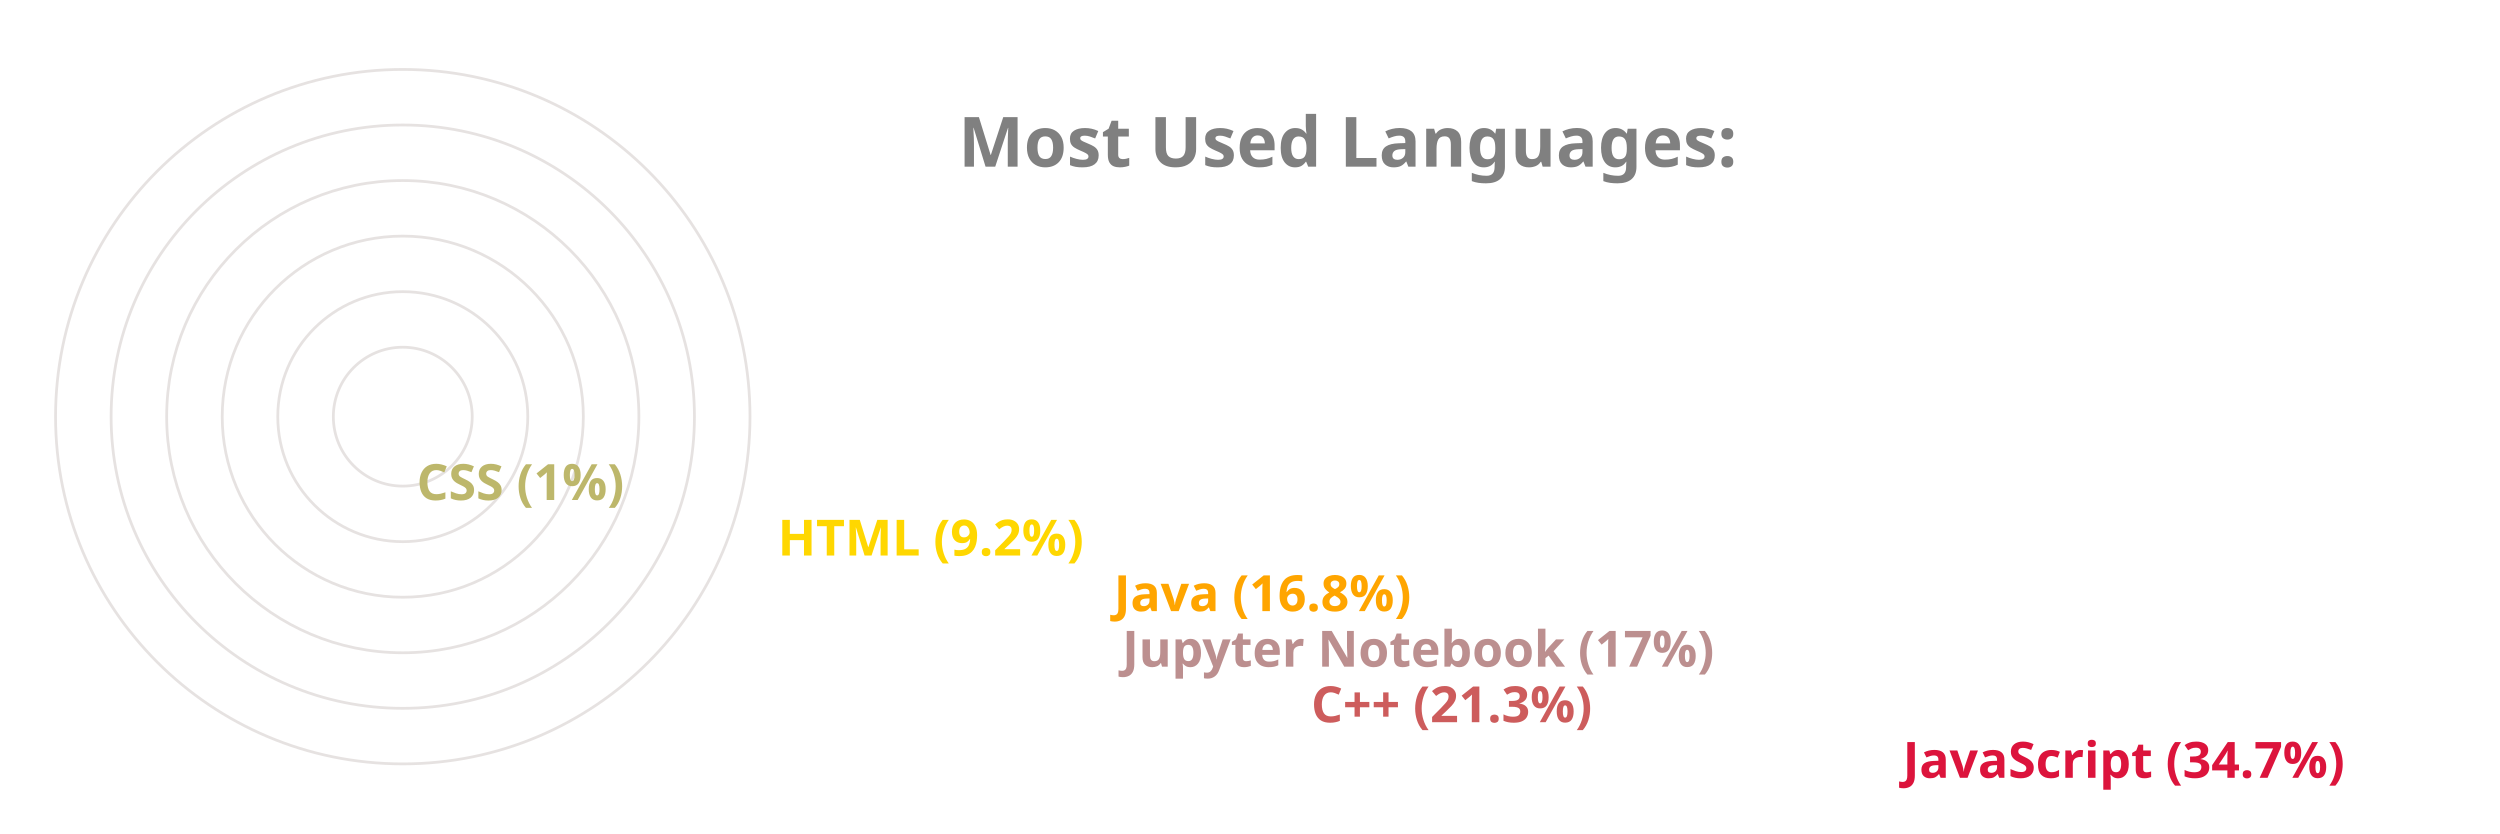
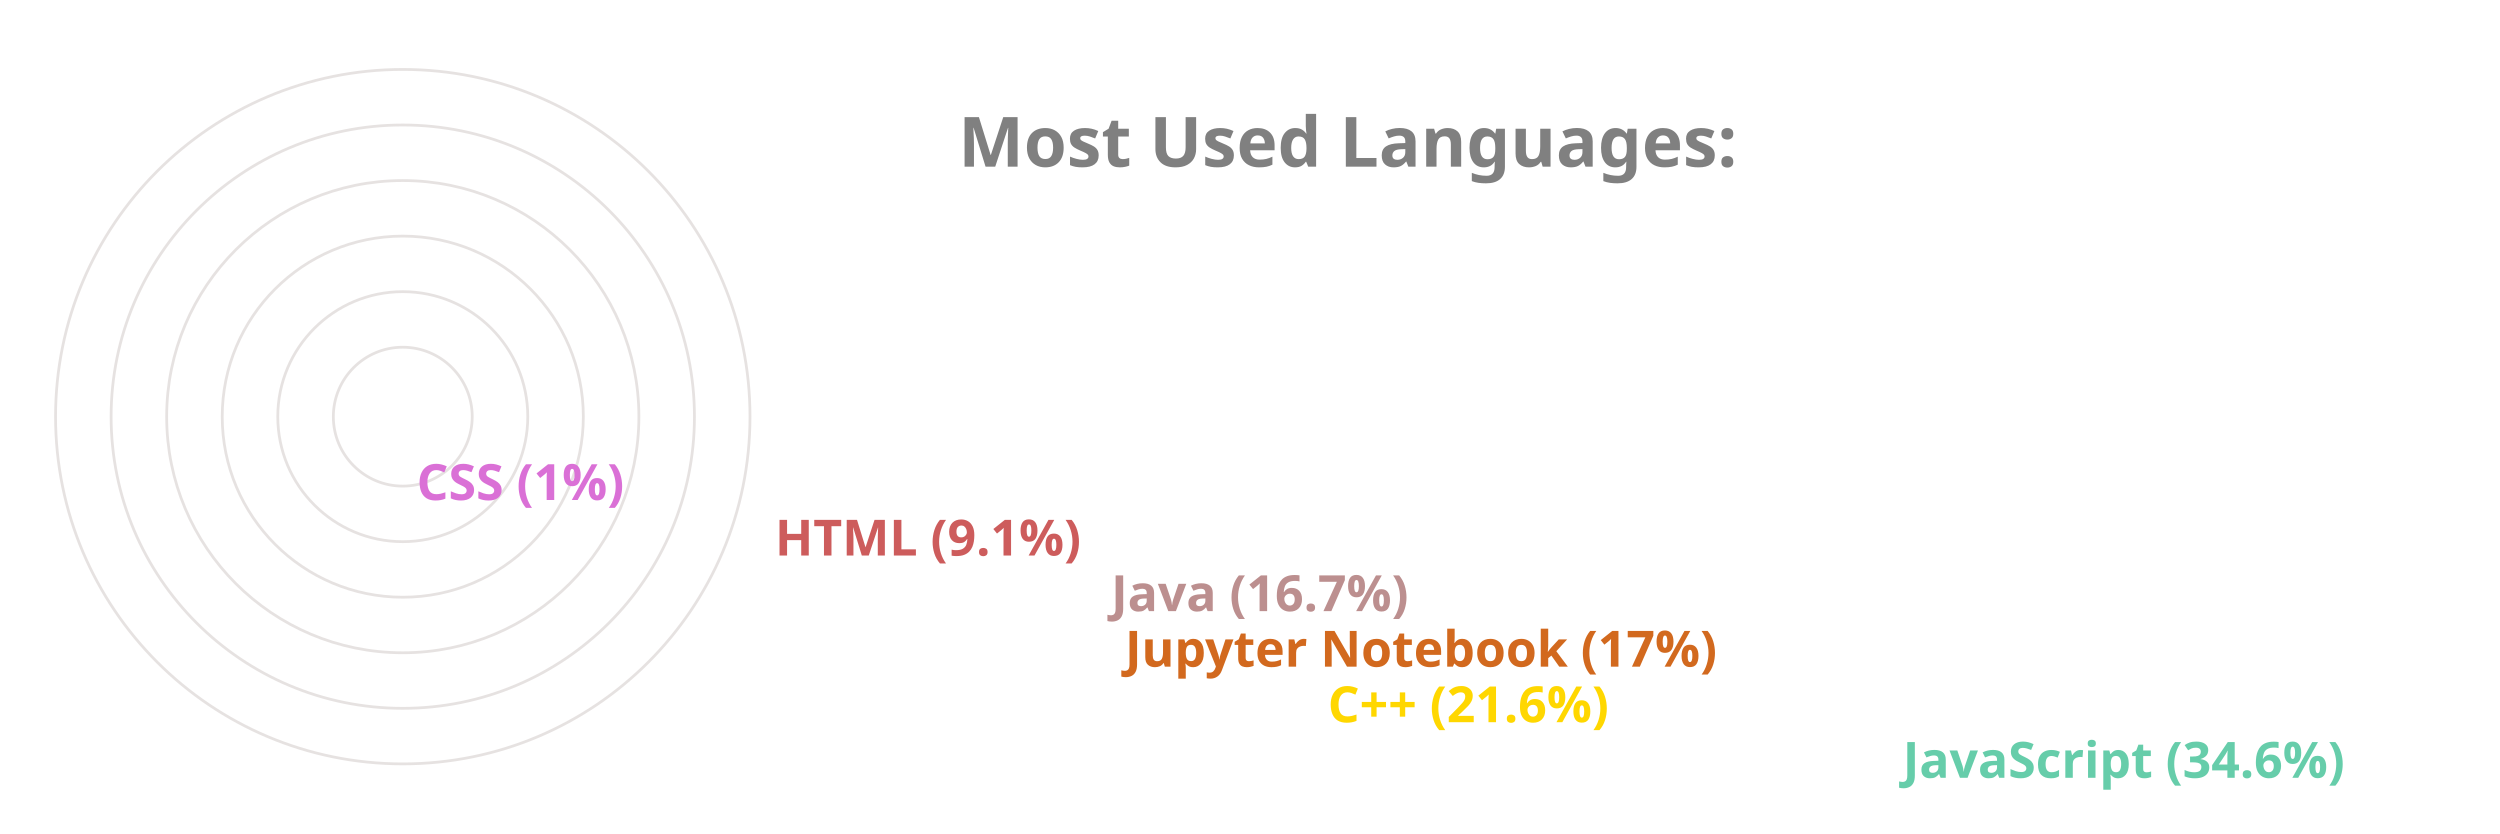
<svg xmlns="http://www.w3.org/2000/svg" viewBox="0 0 650 300" height="200px" width="600px">
  <style>
		.label {
			font: bold 25px sans-serif;
			color: #404040;
			-webkit-text-stroke: 1px white;
	  	}
		.name {
			font: bold 18px sans-serif;
			color: #404040;
	  	}

		.line {
			stroke-dasharray: 1000;
			stroke-dashoffset: 1000;
			animation: dash 3.5s ease-in-out forwards;	
			animation-iteration-count: infinite;
			animation-direction: alternate-reverse;
		}

		.path {
			stroke-dasharray: 1000;
			stroke-dashoffset: 1000;
			animation: dash 3.5s ease-in-out forwards;	
			animation-iteration-count: infinite;
			animation-direction: alternate-reverse;
		}
		  
		@keyframes dash {
			to {
				stroke-dashoffset: 0;
			}
		}

	</style>
  <g stroke="#E6E2E1" fill="none" stroke-width="1">
    <circle cx="20" cy="150" r="125" />
    <circle cx="20" cy="150" r="105" />
    <circle cx="20" cy="150" r="85" />
    <circle cx="20" cy="150" r="65" />
    <circle cx="20" cy="150" r="45" />
    <circle cx="20" cy="150" r="25" />
  </g>
  <g fill="none" stroke-width="20" class="line">
-     <line x2="550" y2="275" x1="20" y1="275" stroke="Crimson" />
-     <line x2="337" y2="255" x1="20" y1="255" stroke="IndianRed" />
-     <line x2="269" y2="235" x1="20" y1="235" stroke="RosyBrown" />
-     <line x2="266" y2="215" x1="20" y1="215" stroke="Orange" />
-     <line x2="145" y2="195" x1="20" y1="195" stroke="Gold" />
-     <line x2="15" y2="175" x1="20" y1="175" stroke="DarkKhaki" />
+     <line x2="550" y2="275" x1="20" y1="275" stroke="MediumAquaMarine" />
+     <line x2="343" y2="255" x1="20" y1="255" stroke="Gold" />
+     <line x2="270" y2="235" x1="20" y1="235" stroke="Chocolate" />
+     <line x2="265" y2="215" x1="20" y1="215" stroke="RosyBrown" />
+     <line x2="144" y2="195" x1="20" y1="195" stroke="IndianRed" />
+     <line x2="15" y2="175" x1="20" y1="175" stroke="Orchid" />
  </g>
  <g fill="none" stroke-width="20" stroke-linecap="round" class="path">
-     <path d="M 20 275 A 125 125 45 0 1 -82 78" stroke="Crimson" />
-     <path d="M 20 255 A 105 105 45 0 1 -78 112" stroke="IndianRed" />
-     <path d="M 20 235 A 85 85 45 0 1 -61 125" stroke="RosyBrown" />
-     <path d="M 20 215 A 65 65 45 0 1 -42 130" stroke="Orange" />
-     <path d="M 20 195 A 45 45 45 0 1 -24 142" stroke="Gold" />
-     <path d="M 20 175 A 25 25 45 0 1 -4 149" stroke="DarkKhaki" />
+     <path d="M 20 275 A 125 125 45 0 1 -82 78" stroke="MediumAquaMarine" />
+     <path d="M 20 255 A 105 105 45 0 1 -77 110" stroke="Gold" />
+     <path d="M 20 235 A 85 85 45 0 1 -61 125" stroke="Chocolate" />
+     <path d="M 20 215 A 65 65 45 0 1 -42 130" stroke="RosyBrown" />
+     <path d="M 20 195 A 45 45 45 0 1 -24 142" stroke="IndianRed" />
+     <path d="M 20 175 A 25 25 45 0 1 -4 149" stroke="Orchid" />
  </g>
  <g class="name">
-     <text x="560" y="280" fill="Crimson">JavaScript (34.7%)</text>
-     <text x="347" y="260" fill="IndianRed">C++ (21.3%)</text>
-     <text x="279" y="240" fill="RosyBrown">Jupyter Notebook (17%)</text>
-     <text x="276" y="220" fill="Orange">Java (16.8%)</text>
-     <text x="155" y="200" fill="Gold">HTML (9.2%)</text>
-     <text x="25" y="180" fill="DarkKhaki">CSS (1%)</text>
+     <text x="560" y="280" fill="MediumAquaMarine">JavaScript (34.6%)</text>
+     <text x="353" y="260" fill="Gold">C++ (21.6%)</text>
+     <text x="280" y="240" fill="Chocolate">Jupyter Notebook (17%)</text>
+     <text x="275" y="220" fill="RosyBrown">Java (16.7%)</text>
+     <text x="154" y="200" fill="IndianRed">HTML (9.1%)</text>
+     <text x="25" y="180" fill="Orchid">CSS (1%)</text>
  </g>
  <g class="label">
    <text x="220" y="60" fill="grey">Most Used Languages:</text>
  </g>
</svg>
